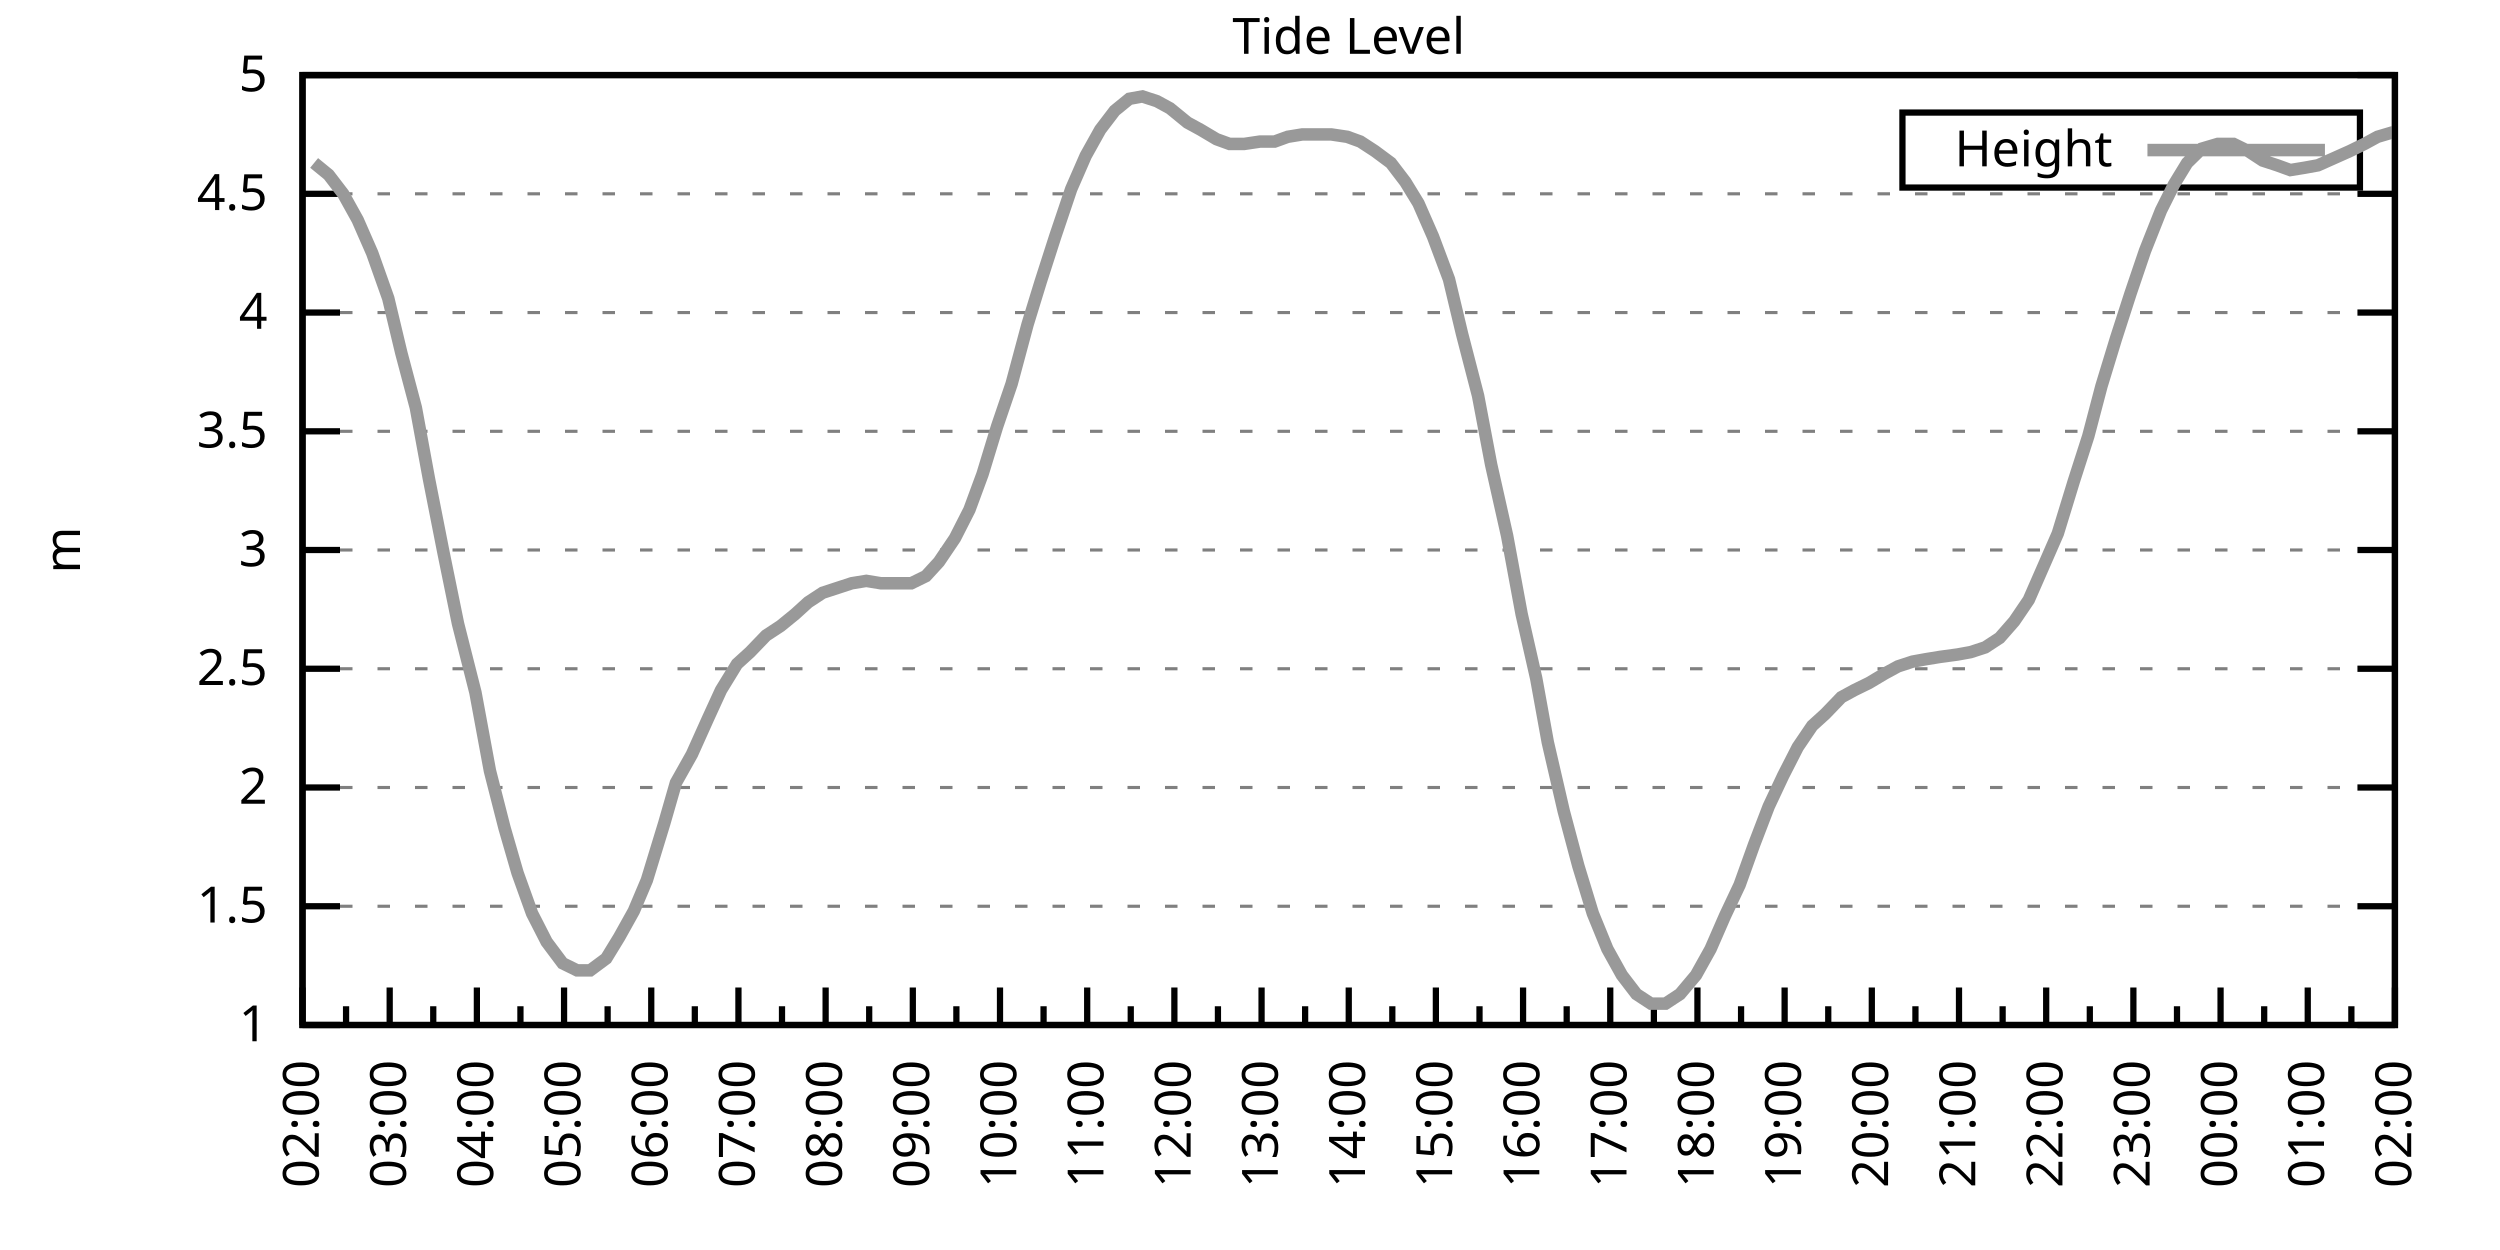
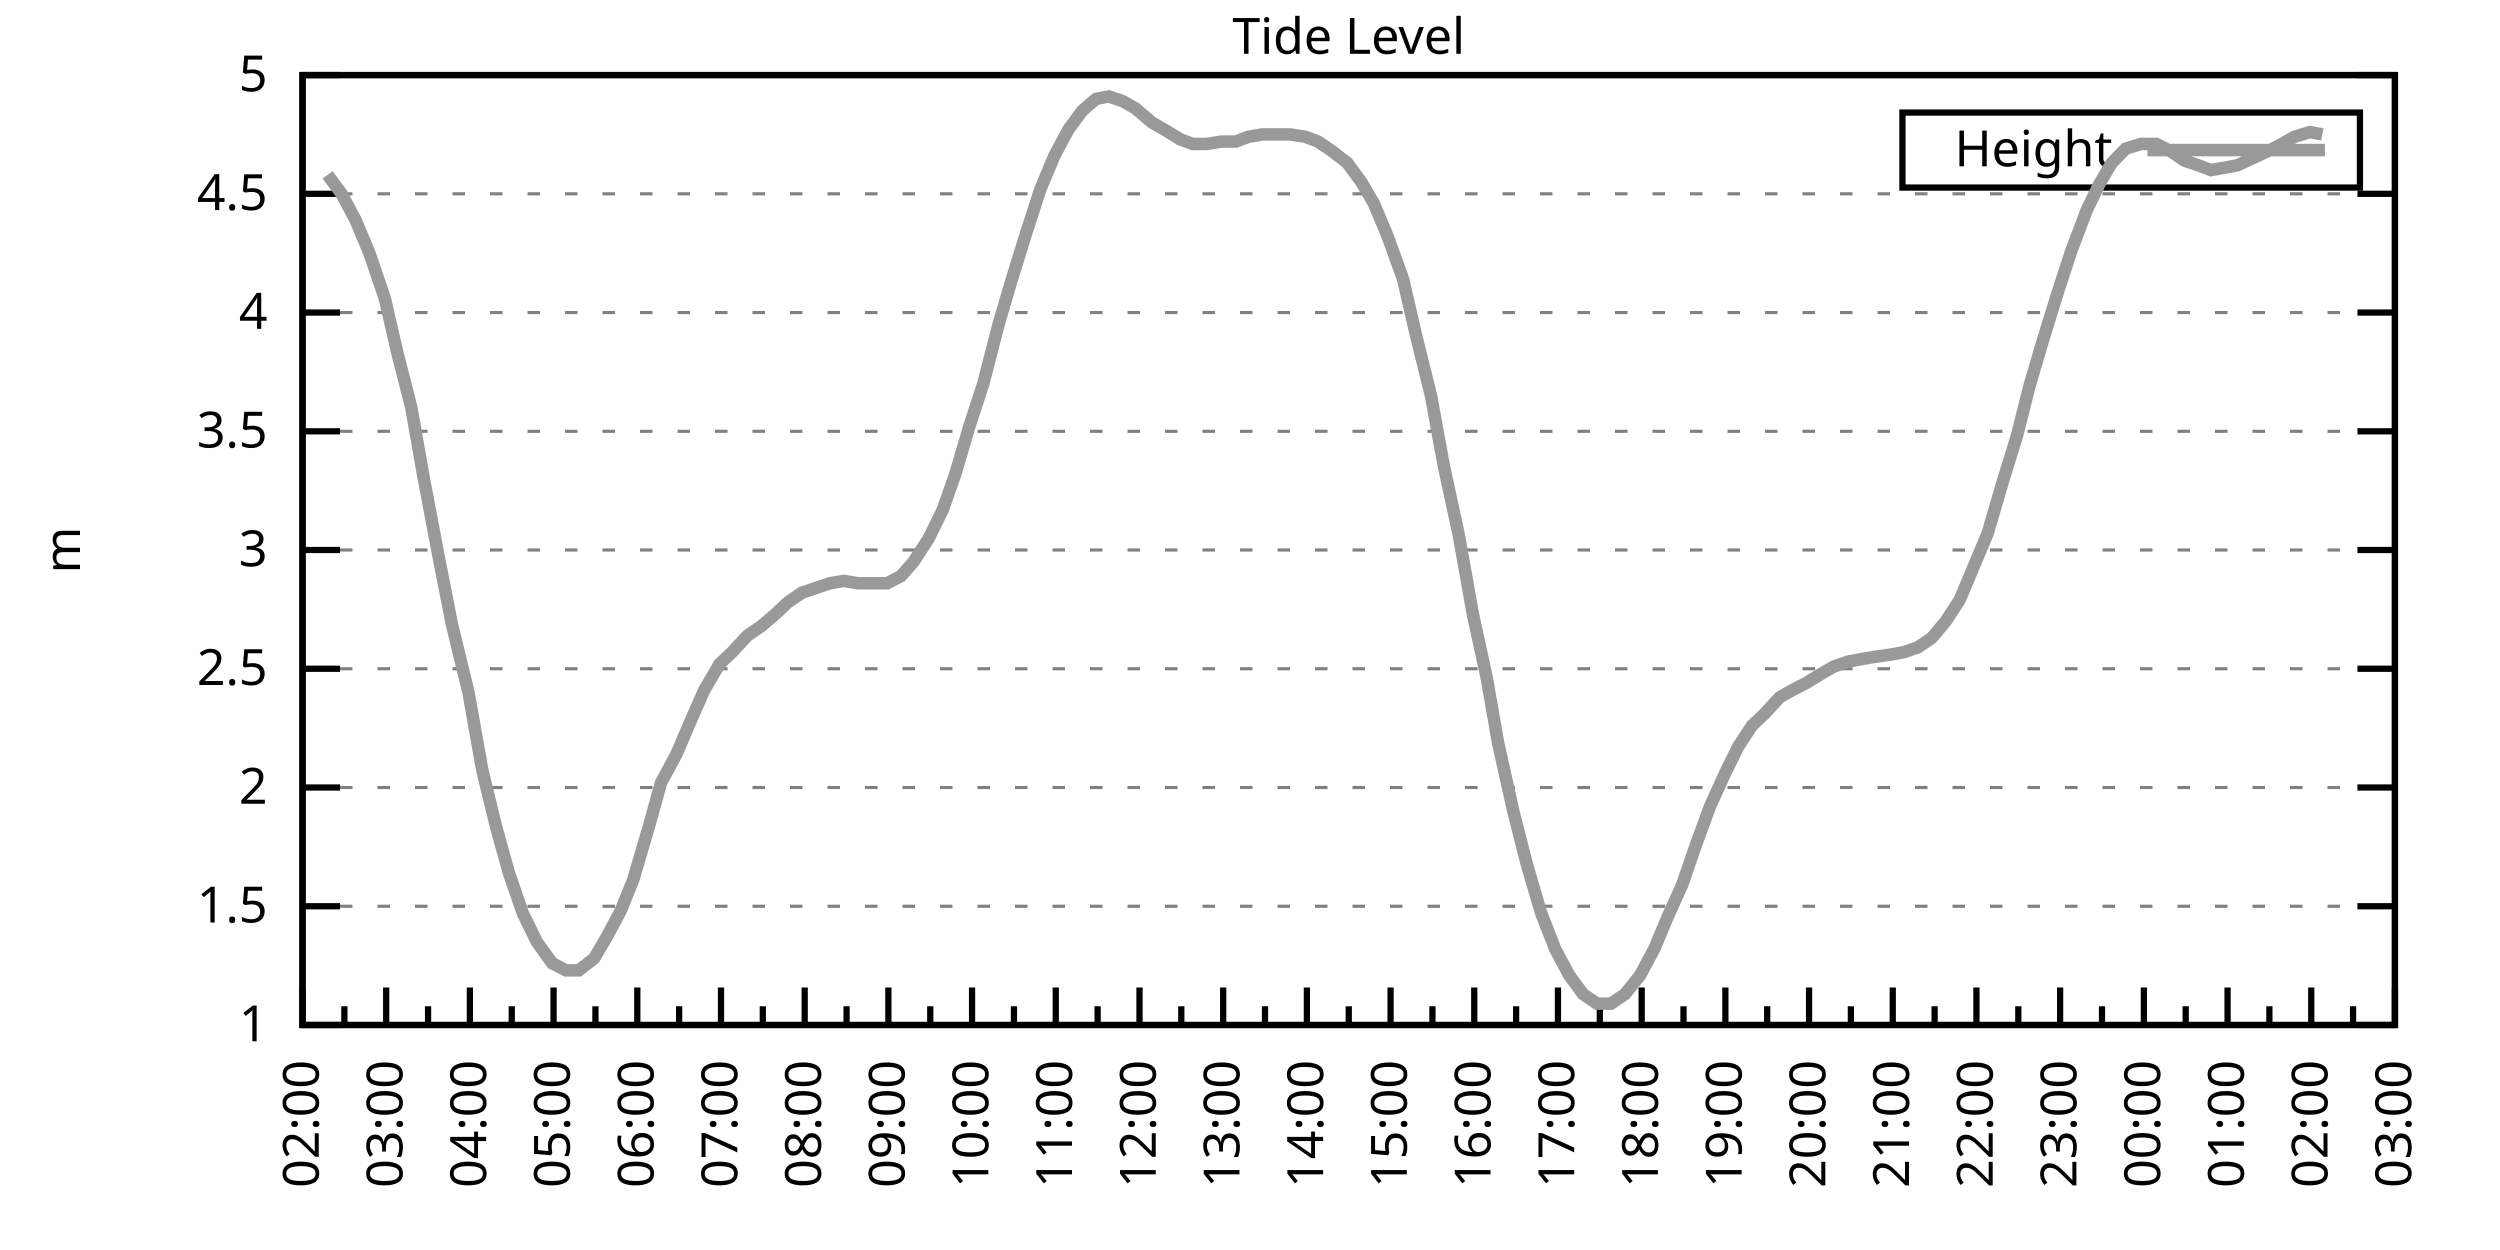
<svg xmlns="http://www.w3.org/2000/svg" xmlns:xlink="http://www.w3.org/1999/xlink" width="400" height="200" viewBox="0 0 400 200">
  <g id="gnuplot_canvas">
    <rect x="0" y="0" width="400" height="200" fill="none" />
    <defs>
      <circle id="gpDot" r="0.5" stroke-width="0.5" stroke="currentColor" />
      <path id="gpPt0" stroke-width="0.333" stroke="currentColor" d="M-1,0 h2 M0,-1 v2" />
      <path id="gpPt1" stroke-width="0.333" stroke="currentColor" d="M-1,-1 L1,1 M1,-1 L-1,1" />
      <path id="gpPt2" stroke-width="0.333" stroke="currentColor" d="M-1,0 L1,0 M0,-1 L0,1 M-1,-1 L1,1 M-1,1 L1,-1" />
      <rect id="gpPt3" stroke-width="0.333" stroke="currentColor" x="-1" y="-1" width="2" height="2" />
      <rect id="gpPt4" stroke-width="0.333" stroke="currentColor" fill="currentColor" x="-1" y="-1" width="2" height="2" />
      <circle id="gpPt5" stroke-width="0.333" stroke="currentColor" cx="0" cy="0" r="1" />
      <use xlink:href="#gpPt5" id="gpPt6" fill="currentColor" stroke="none" />
      <path id="gpPt7" stroke-width="0.333" stroke="currentColor" d="M0,-1.33 L-1.33,0.67 L1.33,0.67 z" />
      <use xlink:href="#gpPt7" id="gpPt8" fill="currentColor" stroke="none" />
      <use xlink:href="#gpPt7" id="gpPt9" stroke="currentColor" transform="rotate(180)" />
      <use xlink:href="#gpPt9" id="gpPt10" fill="currentColor" stroke="none" />
      <use xlink:href="#gpPt3" id="gpPt11" stroke="currentColor" transform="rotate(45)" />
      <use xlink:href="#gpPt11" id="gpPt12" fill="currentColor" stroke="none" />
      <path id="gpPt13" stroke-width="0.333" stroke="currentColor" d="M0,1.330 L1.265,0.411 L0.782,-1.067 L-0.782,-1.076 L-1.265,0.411 z" />
      <use xlink:href="#gpPt13" id="gpPt14" fill="currentColor" stroke="none" />
      <filter id="textbox" filterUnits="objectBoundingBox" x="0" y="0" height="1" width="1">
        <feFlood flood-color="white" flood-opacity="1" result="bgnd" />
        <feComposite in="SourceGraphic" in2="bgnd" operator="atop" />
      </filter>
      <filter id="greybox" filterUnits="objectBoundingBox" x="0" y="0" height="1" width="1">
        <feFlood flood-color="lightgrey" flood-opacity="1" result="grey" />
        <feComposite in="SourceGraphic" in2="grey" operator="atop" />
      </filter>
    </defs>
    <g fill="none" color="white" stroke="currentColor" stroke-width="1.00" stroke-linecap="butt" stroke-linejoin="miter">
</g>
    <g fill="none" color="black" stroke="currentColor" stroke-width="1.00" stroke-linecap="butt" stroke-linejoin="miter">
      <g stroke="none" shape-rendering="crispEdges">
        <polygon fill="rgb(255, 255, 255)" points="48.40,164.00 383.18,164.00 383.18,12.02 48.40,12.02 " />
      </g>
    </g>
    <g fill="none" color="black" stroke="currentColor" stroke-width="1.00" stroke-linecap="butt" stroke-linejoin="miter">
</g>
    <g fill="none" color="black" stroke="black" stroke-width="0.50" stroke-linecap="butt" stroke-linejoin="miter">
</g>
    <g fill="none" color="gray" stroke="currentColor" stroke-width="0.50" stroke-linecap="butt" stroke-linejoin="miter">
      <path stroke="gray" stroke-dasharray="2,4" class="gridline" d="M48.40,164.00 L383.19,164.00  " />
    </g>
    <g fill="none" color="gray" stroke="gray" stroke-width="1.00" stroke-linecap="butt" stroke-linejoin="miter">
</g>
    <g fill="none" color="black" stroke="currentColor" stroke-width="1.00" stroke-linecap="butt" stroke-linejoin="miter">
      <path stroke="black" d="M48.40,164.00 L54.40,164.00 M383.19,164.00 L377.19,164.00  " />
      <g transform="translate(42.80,166.60)" stroke="none" fill="black" font-family="Sans" font-size="8.00" text-anchor="end">
        <text>
          <tspan font-family="Sans"> 1</tspan>
        </text>
      </g>
    </g>
    <g fill="none" color="black" stroke="currentColor" stroke-width="1.00" stroke-linecap="butt" stroke-linejoin="miter">
</g>
    <g fill="none" color="black" stroke="black" stroke-width="0.50" stroke-linecap="butt" stroke-linejoin="miter">
</g>
    <g fill="none" color="gray" stroke="currentColor" stroke-width="0.50" stroke-linecap="butt" stroke-linejoin="miter">
      <path stroke="gray" stroke-dasharray="2,4" class="gridline" d="M48.40,145.00 L383.19,145.00  " />
    </g>
    <g fill="none" color="gray" stroke="gray" stroke-width="1.00" stroke-linecap="butt" stroke-linejoin="miter">
</g>
    <g fill="none" color="black" stroke="currentColor" stroke-width="1.00" stroke-linecap="butt" stroke-linejoin="miter">
      <path stroke="black" d="M48.40,145.00 L54.40,145.00 M383.19,145.00 L377.19,145.00  " />
      <g transform="translate(42.80,147.60)" stroke="none" fill="black" font-family="Sans" font-size="8.00" text-anchor="end">
        <text>
          <tspan font-family="Sans"> 1.5</tspan>
        </text>
      </g>
    </g>
    <g fill="none" color="black" stroke="currentColor" stroke-width="1.00" stroke-linecap="butt" stroke-linejoin="miter">
</g>
    <g fill="none" color="black" stroke="black" stroke-width="0.50" stroke-linecap="butt" stroke-linejoin="miter">
</g>
    <g fill="none" color="gray" stroke="currentColor" stroke-width="0.50" stroke-linecap="butt" stroke-linejoin="miter">
      <path stroke="gray" stroke-dasharray="2,4" class="gridline" d="M48.40,126.00 L383.19,126.00  " />
    </g>
    <g fill="none" color="gray" stroke="gray" stroke-width="1.00" stroke-linecap="butt" stroke-linejoin="miter">
</g>
    <g fill="none" color="black" stroke="currentColor" stroke-width="1.00" stroke-linecap="butt" stroke-linejoin="miter">
      <path stroke="black" d="M48.40,126.00 L54.40,126.00 M383.19,126.00 L377.19,126.00  " />
      <g transform="translate(42.80,128.60)" stroke="none" fill="black" font-family="Sans" font-size="8.00" text-anchor="end">
        <text>
          <tspan font-family="Sans"> 2</tspan>
        </text>
      </g>
    </g>
    <g fill="none" color="black" stroke="currentColor" stroke-width="1.00" stroke-linecap="butt" stroke-linejoin="miter">
</g>
    <g fill="none" color="black" stroke="black" stroke-width="0.50" stroke-linecap="butt" stroke-linejoin="miter">
</g>
    <g fill="none" color="gray" stroke="currentColor" stroke-width="0.50" stroke-linecap="butt" stroke-linejoin="miter">
      <path stroke="gray" stroke-dasharray="2,4" class="gridline" d="M48.40,107.00 L383.19,107.00  " />
    </g>
    <g fill="none" color="gray" stroke="gray" stroke-width="1.00" stroke-linecap="butt" stroke-linejoin="miter">
</g>
    <g fill="none" color="black" stroke="currentColor" stroke-width="1.00" stroke-linecap="butt" stroke-linejoin="miter">
      <path stroke="black" d="M48.40,107.00 L54.40,107.00 M383.19,107.00 L377.19,107.00  " />
      <g transform="translate(42.80,109.60)" stroke="none" fill="black" font-family="Sans" font-size="8.00" text-anchor="end">
        <text>
          <tspan font-family="Sans"> 2.5</tspan>
        </text>
      </g>
    </g>
    <g fill="none" color="black" stroke="currentColor" stroke-width="1.00" stroke-linecap="butt" stroke-linejoin="miter">
</g>
    <g fill="none" color="black" stroke="black" stroke-width="0.50" stroke-linecap="butt" stroke-linejoin="miter">
</g>
    <g fill="none" color="gray" stroke="currentColor" stroke-width="0.50" stroke-linecap="butt" stroke-linejoin="miter">
      <path stroke="gray" stroke-dasharray="2,4" class="gridline" d="M48.40,88.00 L383.19,88.00  " />
    </g>
    <g fill="none" color="gray" stroke="gray" stroke-width="1.00" stroke-linecap="butt" stroke-linejoin="miter">
</g>
    <g fill="none" color="black" stroke="currentColor" stroke-width="1.00" stroke-linecap="butt" stroke-linejoin="miter">
      <path stroke="black" d="M48.40,88.00 L54.40,88.00 M383.19,88.00 L377.19,88.00  " />
      <g transform="translate(42.80,90.60)" stroke="none" fill="black" font-family="Sans" font-size="8.00" text-anchor="end">
        <text>
          <tspan font-family="Sans"> 3</tspan>
        </text>
      </g>
    </g>
    <g fill="none" color="black" stroke="currentColor" stroke-width="1.00" stroke-linecap="butt" stroke-linejoin="miter">
</g>
    <g fill="none" color="black" stroke="black" stroke-width="0.50" stroke-linecap="butt" stroke-linejoin="miter">
</g>
    <g fill="none" color="gray" stroke="currentColor" stroke-width="0.50" stroke-linecap="butt" stroke-linejoin="miter">
      <path stroke="gray" stroke-dasharray="2,4" class="gridline" d="M48.40,69.01 L383.19,69.01  " />
    </g>
    <g fill="none" color="gray" stroke="gray" stroke-width="1.00" stroke-linecap="butt" stroke-linejoin="miter">
</g>
    <g fill="none" color="black" stroke="currentColor" stroke-width="1.00" stroke-linecap="butt" stroke-linejoin="miter">
      <path stroke="black" d="M48.40,69.01 L54.40,69.01 M383.19,69.01 L377.19,69.01  " />
      <g transform="translate(42.80,71.61)" stroke="none" fill="black" font-family="Sans" font-size="8.00" text-anchor="end">
        <text>
          <tspan font-family="Sans"> 3.5</tspan>
        </text>
      </g>
    </g>
    <g fill="none" color="black" stroke="currentColor" stroke-width="1.00" stroke-linecap="butt" stroke-linejoin="miter">
</g>
    <g fill="none" color="black" stroke="black" stroke-width="0.50" stroke-linecap="butt" stroke-linejoin="miter">
</g>
    <g fill="none" color="gray" stroke="currentColor" stroke-width="0.50" stroke-linecap="butt" stroke-linejoin="miter">
      <path stroke="gray" stroke-dasharray="2,4" class="gridline" d="M48.40,50.01 L383.19,50.01  " />
    </g>
    <g fill="none" color="gray" stroke="gray" stroke-width="1.00" stroke-linecap="butt" stroke-linejoin="miter">
</g>
    <g fill="none" color="black" stroke="currentColor" stroke-width="1.00" stroke-linecap="butt" stroke-linejoin="miter">
      <path stroke="black" d="M48.40,50.01 L54.40,50.01 M383.19,50.01 L377.19,50.01  " />
      <g transform="translate(42.80,52.61)" stroke="none" fill="black" font-family="Sans" font-size="8.00" text-anchor="end">
        <text>
          <tspan font-family="Sans"> 4</tspan>
        </text>
      </g>
    </g>
    <g fill="none" color="black" stroke="currentColor" stroke-width="1.00" stroke-linecap="butt" stroke-linejoin="miter">
</g>
    <g fill="none" color="black" stroke="black" stroke-width="0.50" stroke-linecap="butt" stroke-linejoin="miter">
</g>
    <g fill="none" color="gray" stroke="currentColor" stroke-width="0.50" stroke-linecap="butt" stroke-linejoin="miter">
      <path stroke="gray" stroke-dasharray="2,4" class="gridline" d="M48.40,31.01 L383.19,31.01  " />
    </g>
    <g fill="none" color="gray" stroke="gray" stroke-width="1.00" stroke-linecap="butt" stroke-linejoin="miter">
</g>
    <g fill="none" color="black" stroke="currentColor" stroke-width="1.00" stroke-linecap="butt" stroke-linejoin="miter">
      <path stroke="black" d="M48.40,31.01 L54.40,31.01 M383.19,31.01 L377.19,31.01  " />
      <g transform="translate(42.80,33.61)" stroke="none" fill="black" font-family="Sans" font-size="8.00" text-anchor="end">
        <text>
          <tspan font-family="Sans"> 4.5</tspan>
        </text>
      </g>
    </g>
    <g fill="none" color="black" stroke="currentColor" stroke-width="1.00" stroke-linecap="butt" stroke-linejoin="miter">
</g>
    <g fill="none" color="black" stroke="black" stroke-width="0.50" stroke-linecap="butt" stroke-linejoin="miter">
</g>
    <g fill="none" color="gray" stroke="currentColor" stroke-width="0.50" stroke-linecap="butt" stroke-linejoin="miter">
      <path stroke="gray" stroke-dasharray="2,4" class="gridline" d="M48.40,12.01 L383.19,12.01  " />
    </g>
    <g fill="none" color="gray" stroke="gray" stroke-width="1.00" stroke-linecap="butt" stroke-linejoin="miter">
</g>
    <g fill="none" color="black" stroke="currentColor" stroke-width="1.00" stroke-linecap="butt" stroke-linejoin="miter">
      <path stroke="black" d="M48.40,12.01 L54.40,12.01 M383.19,12.01 L377.19,12.01  " />
      <g transform="translate(42.80,14.61)" stroke="none" fill="black" font-family="Sans" font-size="8.00" text-anchor="end">
        <text>
          <tspan font-family="Sans"> 5</tspan>
        </text>
      </g>
    </g>
    <g fill="none" color="black" stroke="currentColor" stroke-width="1.00" stroke-linecap="butt" stroke-linejoin="miter">
      <path stroke="black" d="M48.40,164.00 L48.40,158.00  " />
      <g transform="translate(51.00,169.60) rotate(270)" stroke="none" fill="black" font-family="Sans" font-size="8.00" text-anchor="end">
        <text>
          <tspan font-family="Sans">02:00</tspan>
        </text>
      </g>
    </g>
    <g fill="none" color="black" stroke="currentColor" stroke-width="1.00" stroke-linecap="butt" stroke-linejoin="miter">
-       <path stroke="black" d="M55.37,164.00 L55.37,161.00 M62.35,164.00 L62.35,158.00  " />
-       <g transform="translate(64.95,169.60) rotate(270)" stroke="none" fill="black" font-family="Sans" font-size="8.00" text-anchor="end">
+       <path stroke="black" d="M55.10,164.00 L55.10,161.00 M61.79,164.00 L61.79,158.00  " />
+       <g transform="translate(64.39,169.60) rotate(270)" stroke="none" fill="black" font-family="Sans" font-size="8.00" text-anchor="end">
        <text>
          <tspan font-family="Sans">03:00</tspan>
        </text>
      </g>
    </g>
    <g fill="none" color="black" stroke="currentColor" stroke-width="1.00" stroke-linecap="butt" stroke-linejoin="miter">
-       <path stroke="black" d="M69.32,164.00 L69.32,161.00 M76.30,164.00 L76.30,158.00  " />
-       <g transform="translate(78.90,169.60) rotate(270)" stroke="none" fill="black" font-family="Sans" font-size="8.00" text-anchor="end">
+       <path stroke="black" d="M68.49,164.00 L68.49,161.00 M75.18,164.00 L75.18,158.00  " />
+       <g transform="translate(77.78,169.60) rotate(270)" stroke="none" fill="black" font-family="Sans" font-size="8.00" text-anchor="end">
        <text>
          <tspan font-family="Sans">04:00</tspan>
        </text>
      </g>
    </g>
    <g fill="none" color="black" stroke="currentColor" stroke-width="1.00" stroke-linecap="butt" stroke-linejoin="miter">
-       <path stroke="black" d="M83.27,164.00 L83.27,161.00 M90.25,164.00 L90.25,158.00  " />
-       <g transform="translate(92.85,169.60) rotate(270)" stroke="none" fill="black" font-family="Sans" font-size="8.00" text-anchor="end">
+       <path stroke="black" d="M81.88,164.00 L81.88,161.00 M88.57,164.00 L88.57,158.00  " />
+       <g transform="translate(91.17,169.60) rotate(270)" stroke="none" fill="black" font-family="Sans" font-size="8.00" text-anchor="end">
        <text>
          <tspan font-family="Sans">05:00</tspan>
        </text>
      </g>
    </g>
    <g fill="none" color="black" stroke="currentColor" stroke-width="1.00" stroke-linecap="butt" stroke-linejoin="miter">
-       <path stroke="black" d="M97.22,164.00 L97.22,161.00 M104.20,164.00 L104.20,158.00  " />
-       <g transform="translate(106.80,169.60) rotate(270)" stroke="none" fill="black" font-family="Sans" font-size="8.00" text-anchor="end">
+       <path stroke="black" d="M95.27,164.00 L95.27,161.00 M101.97,164.00 L101.97,158.00  " />
+       <g transform="translate(104.57,169.60) rotate(270)" stroke="none" fill="black" font-family="Sans" font-size="8.00" text-anchor="end">
        <text>
          <tspan font-family="Sans">06:00</tspan>
        </text>
      </g>
    </g>
    <g fill="none" color="black" stroke="currentColor" stroke-width="1.00" stroke-linecap="butt" stroke-linejoin="miter">
-       <path stroke="black" d="M111.17,164.00 L111.17,161.00 M118.15,164.00 L118.15,158.00  " />
-       <g transform="translate(120.75,169.60) rotate(270)" stroke="none" fill="black" font-family="Sans" font-size="8.00" text-anchor="end">
+       <path stroke="black" d="M108.66,164.00 L108.66,161.00 M115.36,164.00 L115.36,158.00  " />
+       <g transform="translate(117.96,169.60) rotate(270)" stroke="none" fill="black" font-family="Sans" font-size="8.00" text-anchor="end">
        <text>
          <tspan font-family="Sans">07:00</tspan>
        </text>
      </g>
    </g>
    <g fill="none" color="black" stroke="currentColor" stroke-width="1.00" stroke-linecap="butt" stroke-linejoin="miter">
-       <path stroke="black" d="M125.12,164.00 L125.12,161.00 M132.10,164.00 L132.10,158.00  " />
-       <g transform="translate(134.70,169.60) rotate(270)" stroke="none" fill="black" font-family="Sans" font-size="8.00" text-anchor="end">
+       <path stroke="black" d="M122.05,164.00 L122.05,161.00 M128.75,164.00 L128.75,158.00  " />
+       <g transform="translate(131.35,169.60) rotate(270)" stroke="none" fill="black" font-family="Sans" font-size="8.00" text-anchor="end">
        <text>
          <tspan font-family="Sans">08:00</tspan>
        </text>
      </g>
    </g>
    <g fill="none" color="black" stroke="currentColor" stroke-width="1.00" stroke-linecap="butt" stroke-linejoin="miter">
-       <path stroke="black" d="M139.07,164.00 L139.07,161.00 M146.05,164.00 L146.05,158.00  " />
-       <g transform="translate(148.65,169.60) rotate(270)" stroke="none" fill="black" font-family="Sans" font-size="8.00" text-anchor="end">
+       <path stroke="black" d="M135.45,164.00 L135.45,161.00 M142.14,164.00 L142.14,158.00  " />
+       <g transform="translate(144.74,169.60) rotate(270)" stroke="none" fill="black" font-family="Sans" font-size="8.00" text-anchor="end">
        <text>
          <tspan font-family="Sans">09:00</tspan>
        </text>
      </g>
    </g>
    <g fill="none" color="black" stroke="currentColor" stroke-width="1.00" stroke-linecap="butt" stroke-linejoin="miter">
-       <path stroke="black" d="M153.02,164.00 L153.02,161.00 M160.00,164.00 L160.00,158.00  " />
-       <g transform="translate(162.60,169.60) rotate(270)" stroke="none" fill="black" font-family="Sans" font-size="8.00" text-anchor="end">
+       <path stroke="black" d="M148.84,164.00 L148.84,161.00 M155.53,164.00 L155.53,158.00  " />
+       <g transform="translate(158.13,169.60) rotate(270)" stroke="none" fill="black" font-family="Sans" font-size="8.00" text-anchor="end">
        <text>
          <tspan font-family="Sans">10:00</tspan>
        </text>
      </g>
    </g>
    <g fill="none" color="black" stroke="currentColor" stroke-width="1.00" stroke-linecap="butt" stroke-linejoin="miter">
-       <path stroke="black" d="M166.97,164.00 L166.97,161.00 M173.95,164.00 L173.95,158.00  " />
-       <g transform="translate(176.55,169.60) rotate(270)" stroke="none" fill="black" font-family="Sans" font-size="8.00" text-anchor="end">
+       <path stroke="black" d="M162.23,164.00 L162.23,161.00 M168.92,164.00 L168.92,158.00  " />
+       <g transform="translate(171.52,169.60) rotate(270)" stroke="none" fill="black" font-family="Sans" font-size="8.00" text-anchor="end">
        <text>
          <tspan font-family="Sans">11:00</tspan>
        </text>
      </g>
    </g>
    <g fill="none" color="black" stroke="currentColor" stroke-width="1.00" stroke-linecap="butt" stroke-linejoin="miter">
-       <path stroke="black" d="M180.92,164.00 L180.92,161.00 M187.90,164.00 L187.90,158.00  " />
-       <g transform="translate(190.50,169.60) rotate(270)" stroke="none" fill="black" font-family="Sans" font-size="8.00" text-anchor="end">
+       <path stroke="black" d="M175.62,164.00 L175.62,161.00 M182.32,164.00 L182.32,158.00  " />
+       <g transform="translate(184.92,169.60) rotate(270)" stroke="none" fill="black" font-family="Sans" font-size="8.00" text-anchor="end">
        <text>
          <tspan font-family="Sans">12:00</tspan>
        </text>
      </g>
    </g>
    <g fill="none" color="black" stroke="currentColor" stroke-width="1.00" stroke-linecap="butt" stroke-linejoin="miter">
-       <path stroke="black" d="M194.87,164.00 L194.87,161.00 M201.85,164.00 L201.85,158.00  " />
-       <g transform="translate(204.45,169.60) rotate(270)" stroke="none" fill="black" font-family="Sans" font-size="8.00" text-anchor="end">
+       <path stroke="black" d="M189.01,164.00 L189.01,161.00 M195.71,164.00 L195.71,158.00  " />
+       <g transform="translate(198.31,169.60) rotate(270)" stroke="none" fill="black" font-family="Sans" font-size="8.00" text-anchor="end">
        <text>
          <tspan font-family="Sans">13:00</tspan>
        </text>
      </g>
    </g>
    <g fill="none" color="black" stroke="currentColor" stroke-width="1.00" stroke-linecap="butt" stroke-linejoin="miter">
-       <path stroke="black" d="M208.82,164.00 L208.82,161.00 M215.80,164.00 L215.80,158.00  " />
-       <g transform="translate(218.40,169.60) rotate(270)" stroke="none" fill="black" font-family="Sans" font-size="8.00" text-anchor="end">
+       <path stroke="black" d="M202.40,164.00 L202.40,161.00 M209.10,164.00 L209.10,158.00  " />
+       <g transform="translate(211.70,169.60) rotate(270)" stroke="none" fill="black" font-family="Sans" font-size="8.00" text-anchor="end">
        <text>
          <tspan font-family="Sans">14:00</tspan>
        </text>
      </g>
    </g>
    <g fill="none" color="black" stroke="currentColor" stroke-width="1.00" stroke-linecap="butt" stroke-linejoin="miter">
-       <path stroke="black" d="M222.77,164.00 L222.77,161.00 M229.74,164.00 L229.74,158.00  " />
-       <g transform="translate(232.34,169.60) rotate(270)" stroke="none" fill="black" font-family="Sans" font-size="8.00" text-anchor="end">
+       <path stroke="black" d="M215.80,164.00 L215.80,161.00 M222.49,164.00 L222.49,158.00  " />
+       <g transform="translate(225.09,169.60) rotate(270)" stroke="none" fill="black" font-family="Sans" font-size="8.00" text-anchor="end">
        <text>
          <tspan font-family="Sans">15:00</tspan>
        </text>
      </g>
    </g>
    <g fill="none" color="black" stroke="currentColor" stroke-width="1.00" stroke-linecap="butt" stroke-linejoin="miter">
-       <path stroke="black" d="M236.72,164.00 L236.72,161.00 M243.69,164.00 L243.69,158.00  " />
-       <g transform="translate(246.29,169.60) rotate(270)" stroke="none" fill="black" font-family="Sans" font-size="8.00" text-anchor="end">
+       <path stroke="black" d="M229.19,164.00 L229.19,161.00 M235.88,164.00 L235.88,158.00  " />
+       <g transform="translate(238.48,169.60) rotate(270)" stroke="none" fill="black" font-family="Sans" font-size="8.00" text-anchor="end">
        <text>
          <tspan font-family="Sans">16:00</tspan>
        </text>
      </g>
    </g>
    <g fill="none" color="black" stroke="currentColor" stroke-width="1.00" stroke-linecap="butt" stroke-linejoin="miter">
-       <path stroke="black" d="M250.67,164.00 L250.67,161.00 M257.64,164.00 L257.64,158.00  " />
-       <g transform="translate(260.24,169.60) rotate(270)" stroke="none" fill="black" font-family="Sans" font-size="8.00" text-anchor="end">
+       <path stroke="black" d="M242.58,164.00 L242.58,161.00 M249.27,164.00 L249.27,158.00  " />
+       <g transform="translate(251.87,169.60) rotate(270)" stroke="none" fill="black" font-family="Sans" font-size="8.00" text-anchor="end">
        <text>
          <tspan font-family="Sans">17:00</tspan>
        </text>
      </g>
    </g>
    <g fill="none" color="black" stroke="currentColor" stroke-width="1.00" stroke-linecap="butt" stroke-linejoin="miter">
-       <path stroke="black" d="M264.62,164.00 L264.62,161.00 M271.59,164.00 L271.59,158.00  " />
-       <g transform="translate(274.19,169.60) rotate(270)" stroke="none" fill="black" font-family="Sans" font-size="8.00" text-anchor="end">
+       <path stroke="black" d="M255.97,164.00 L255.97,161.00 M262.67,164.00 L262.67,158.00  " />
+       <g transform="translate(265.27,169.60) rotate(270)" stroke="none" fill="black" font-family="Sans" font-size="8.00" text-anchor="end">
        <text>
          <tspan font-family="Sans">18:00</tspan>
        </text>
      </g>
    </g>
    <g fill="none" color="black" stroke="currentColor" stroke-width="1.00" stroke-linecap="butt" stroke-linejoin="miter">
-       <path stroke="black" d="M278.57,164.00 L278.57,161.00 M285.54,164.00 L285.54,158.00  " />
-       <g transform="translate(288.14,169.60) rotate(270)" stroke="none" fill="black" font-family="Sans" font-size="8.00" text-anchor="end">
+       <path stroke="black" d="M269.36,164.00 L269.36,161.00 M276.06,164.00 L276.06,158.00  " />
+       <g transform="translate(278.66,169.60) rotate(270)" stroke="none" fill="black" font-family="Sans" font-size="8.00" text-anchor="end">
        <text>
          <tspan font-family="Sans">19:00</tspan>
        </text>
      </g>
    </g>
    <g fill="none" color="black" stroke="currentColor" stroke-width="1.00" stroke-linecap="butt" stroke-linejoin="miter">
-       <path stroke="black" d="M292.52,164.00 L292.52,161.00 M299.49,164.00 L299.49,158.00  " />
-       <g transform="translate(302.09,169.60) rotate(270)" stroke="none" fill="black" font-family="Sans" font-size="8.00" text-anchor="end">
+       <path stroke="black" d="M282.75,164.00 L282.75,161.00 M289.45,164.00 L289.45,158.00  " />
+       <g transform="translate(292.05,169.60) rotate(270)" stroke="none" fill="black" font-family="Sans" font-size="8.00" text-anchor="end">
        <text>
          <tspan font-family="Sans">20:00</tspan>
        </text>
      </g>
    </g>
    <g fill="none" color="black" stroke="currentColor" stroke-width="1.00" stroke-linecap="butt" stroke-linejoin="miter">
-       <path stroke="black" d="M306.47,164.00 L306.47,161.00 M313.44,164.00 L313.44,158.00  " />
-       <g transform="translate(316.04,169.60) rotate(270)" stroke="none" fill="black" font-family="Sans" font-size="8.00" text-anchor="end">
+       <path stroke="black" d="M296.14,164.00 L296.14,161.00 M302.84,164.00 L302.84,158.00  " />
+       <g transform="translate(305.44,169.60) rotate(270)" stroke="none" fill="black" font-family="Sans" font-size="8.00" text-anchor="end">
        <text>
          <tspan font-family="Sans">21:00</tspan>
        </text>
      </g>
    </g>
    <g fill="none" color="black" stroke="currentColor" stroke-width="1.00" stroke-linecap="butt" stroke-linejoin="miter">
-       <path stroke="black" d="M320.42,164.00 L320.42,161.00 M327.39,164.00 L327.39,158.00  " />
-       <g transform="translate(329.99,169.60) rotate(270)" stroke="none" fill="black" font-family="Sans" font-size="8.00" text-anchor="end">
+       <path stroke="black" d="M309.54,164.00 L309.54,161.00 M316.23,164.00 L316.23,158.00  " />
+       <g transform="translate(318.83,169.60) rotate(270)" stroke="none" fill="black" font-family="Sans" font-size="8.00" text-anchor="end">
        <text>
          <tspan font-family="Sans">22:00</tspan>
        </text>
      </g>
    </g>
    <g fill="none" color="black" stroke="currentColor" stroke-width="1.00" stroke-linecap="butt" stroke-linejoin="miter">
-       <path stroke="black" d="M334.37,164.00 L334.37,161.00 M341.34,164.00 L341.34,158.00  " />
-       <g transform="translate(343.94,169.60) rotate(270)" stroke="none" fill="black" font-family="Sans" font-size="8.00" text-anchor="end">
+       <path stroke="black" d="M322.93,164.00 L322.93,161.00 M329.62,164.00 L329.62,158.00  " />
+       <g transform="translate(332.22,169.60) rotate(270)" stroke="none" fill="black" font-family="Sans" font-size="8.00" text-anchor="end">
        <text>
          <tspan font-family="Sans">23:00</tspan>
        </text>
      </g>
    </g>
    <g fill="none" color="black" stroke="currentColor" stroke-width="1.00" stroke-linecap="butt" stroke-linejoin="miter">
-       <path stroke="black" d="M348.32,164.00 L348.32,161.00 M355.29,164.00 L355.29,158.00  " />
-       <g transform="translate(357.89,169.60) rotate(270)" stroke="none" fill="black" font-family="Sans" font-size="8.00" text-anchor="end">
+       <path stroke="black" d="M336.32,164.00 L336.32,161.00 M343.02,164.00 L343.02,158.00  " />
+       <g transform="translate(345.62,169.60) rotate(270)" stroke="none" fill="black" font-family="Sans" font-size="8.00" text-anchor="end">
        <text>
          <tspan font-family="Sans">00:00</tspan>
        </text>
      </g>
    </g>
    <g fill="none" color="black" stroke="currentColor" stroke-width="1.00" stroke-linecap="butt" stroke-linejoin="miter">
-       <path stroke="black" d="M362.27,164.00 L362.27,161.00 M369.24,164.00 L369.24,158.00  " />
-       <g transform="translate(371.84,169.60) rotate(270)" stroke="none" fill="black" font-family="Sans" font-size="8.00" text-anchor="end">
+       <path stroke="black" d="M349.71,164.00 L349.71,161.00 M356.41,164.00 L356.41,158.00  " />
+       <g transform="translate(359.01,169.60) rotate(270)" stroke="none" fill="black" font-family="Sans" font-size="8.00" text-anchor="end">
        <text>
          <tspan font-family="Sans">01:00</tspan>
        </text>
      </g>
    </g>
    <g fill="none" color="black" stroke="currentColor" stroke-width="1.00" stroke-linecap="butt" stroke-linejoin="miter">
-       <path stroke="black" d="M376.22,164.00 L376.22,161.00 M383.19,164.00 L383.19,158.00  " />
+       <path stroke="black" d="M363.10,164.00 L363.10,161.00 M369.80,164.00 L369.80,158.00  " />
+       <g transform="translate(372.40,169.60) rotate(270)" stroke="none" fill="black" font-family="Sans" font-size="8.00" text-anchor="end">
+         <text>
+           <tspan font-family="Sans">02:00</tspan>
+         </text>
+       </g>
+     </g>
+     <g fill="none" color="black" stroke="currentColor" stroke-width="1.00" stroke-linecap="butt" stroke-linejoin="miter">
+       <path stroke="black" d="M376.49,164.00 L376.49,161.00 M383.19,164.00 L383.19,158.00  " />
      <g transform="translate(385.79,169.60) rotate(270)" stroke="none" fill="black" font-family="Sans" font-size="8.00" text-anchor="end">
        <text>
-           <tspan font-family="Sans">02:00</tspan>
+           <tspan font-family="Sans">03:00</tspan>
        </text>
      </g>
    </g>
    <g fill="none" color="black" stroke="currentColor" stroke-width="1.00" stroke-linecap="butt" stroke-linejoin="miter">
</g>
    <g fill="none" color="black" stroke="currentColor" stroke-width="1.00" stroke-linecap="butt" stroke-linejoin="miter">
      <path stroke="black" d="M48.40,12.01 L48.40,164.00 L383.19,164.00 L383.19,12.01 L48.40,12.01 Z  " />
    </g>
    <g fill="none" color="black" stroke="currentColor" stroke-width="1.00" stroke-linecap="butt" stroke-linejoin="miter">
      <g transform="translate(12.80,88.01) rotate(270)" stroke="none" fill="black" font-family="Sans" font-size="8.00" text-anchor="middle">
        <text>
          <tspan font-family="Sans">m</tspan>
        </text>
      </g>
    </g>
    <g fill="none" color="black" stroke="currentColor" stroke-width="1.00" stroke-linecap="butt" stroke-linejoin="miter">
</g>
    <g fill="none" color="black" stroke="currentColor" stroke-width="1.00" stroke-linecap="butt" stroke-linejoin="miter">
      <path stroke="black" d="M304.39,30.01 L304.39,18.01 L377.59,18.01 L377.59,30.01 L304.39,30.01 Z  " />
    </g>
    <g id="Tide_level_plot_1">
      <g fill="none" color="white" stroke="black" stroke-width="2.00" stroke-linecap="butt" stroke-linejoin="miter">
</g>
      <g fill="none" color="black" stroke="currentColor" stroke-width="2.00" stroke-linecap="butt" stroke-linejoin="miter">
        <g transform="translate(337.99,26.61)" stroke="none" fill="black" font-family="Sans" font-size="8.00" text-anchor="end">
          <text>
            <tspan font-family="Sans">Height</tspan>
          </text>
        </g>
      </g>
      <g fill="none" color="black" stroke="currentColor" stroke-width="2.00" stroke-linecap="butt" stroke-linejoin="miter">
-         <path stroke="rgb(153, 153, 153)" d="M343.59,24.01 L371.99,24.01 M50.26,26.07 L52.58,27.97 L54.91,31.01 L57.23,35.19 L59.56,40.51 L62.12,47.73   L64.21,56.47 L66.53,65.21 L68.63,76.61 L70.95,88.38 L73.28,99.78 L76.07,110.80 L78.39,123.34 L80.72,132.46   L82.81,139.68 L85.13,146.14 L87.46,150.70 L90.02,154.12 L92.34,155.26 L94.43,155.26 L96.99,153.36 L99.08,149.94   L101.41,145.76 L103.50,140.82 L106.29,131.70 L108.15,125.24 L110.71,120.68 L113.27,114.98 L115.36,110.42 L117.92,106.24   L120.01,104.34 L122.57,101.68 L124.89,100.16 L127.22,98.26 L129.31,96.36 L131.63,94.84 L133.96,94.08 L136.28,93.32   L138.61,92.94 L140.93,93.32 L143.49,93.32 L145.81,93.32 L148.14,92.18 L150.23,89.90 L152.79,86.11 L155.11,81.55   L157.21,75.85 L159.53,68.25 L161.86,61.41 L164.41,51.91 L166.51,45.07 L168.83,37.85 L171.39,30.25 L173.71,24.93   L176.04,20.75 L178.36,17.71 L180.69,15.81 L182.78,15.43 L185.11,16.19 L187.20,17.33 L189.99,19.61 L192.08,20.75   L194.64,22.27 L196.73,23.03 L199.06,23.03 L201.61,22.65 L203.94,22.65 L206.03,21.89 L208.36,21.51 L210.91,21.51   L213.01,21.51 L215.56,21.89 L217.65,22.65 L219.98,24.17 L222.54,26.07 L224.86,29.11 L226.95,32.53 L229.28,37.85   L231.84,44.69 L233.93,53.43 L236.49,63.31 L238.58,74.33 L241.14,85.73 L243.46,98.26 L245.79,108.52 L247.65,118.78   L250.20,129.80 L252.53,138.54 L254.85,146.14 L257.18,151.84 L259.50,156.02 L261.83,159.06 L264.15,160.58 L266.48,160.58   L268.80,159.06 L271.36,156.02 L273.69,151.84 L276.01,146.52 L278.34,141.58 L280.66,135.12 L282.99,129.04 L285.31,124.10   L287.64,119.54 L289.96,116.12 L292.05,114.22 L294.61,111.56 L296.70,110.42 L299.03,109.28 L301.58,107.76 L303.68,106.62   L306.00,105.86 L308.09,105.48 L310.42,105.10 L313.21,104.72 L315.30,104.34 L317.63,103.58 L319.95,102.06 L322.28,99.40   L324.60,95.98 L326.93,90.66 L329.25,85.35 L331.81,76.99 L334.13,69.77 L336.23,61.79 L338.55,54.19 L340.88,46.97   L343.20,40.13 L345.76,33.67 L347.85,29.49 L349.94,26.07 L352.27,23.79 L354.83,23.03 L357.38,23.03 L359.71,24.17   L362.03,25.69 L364.36,26.45 L366.45,27.21 L368.78,26.83 L370.87,26.45 L373.43,25.31 L375.98,24.17 L378.31,23.03   L380.40,21.89 L382.96,21.13  " />
+         <path stroke="rgb(153, 153, 153)" d="M343.59,24.01 L371.99,24.01 M52.42,27.97 L54.65,31.01 L56.88,35.19 L59.11,40.51 L61.57,47.73 L63.58,56.47   L65.81,65.21 L67.82,76.61 L70.05,88.38 L72.28,99.78 L74.96,110.80 L77.19,123.34 L79.42,132.46 L81.43,139.68   L83.66,146.14 L85.90,150.70 L88.35,154.12 L90.58,155.26 L92.59,155.26 L95.05,153.36 L97.06,149.94 L99.29,145.76   L101.30,140.82 L103.98,131.70 L105.76,125.24 L108.22,120.68 L110.67,114.98 L112.68,110.42 L115.13,106.24 L117.14,104.34   L119.60,101.68 L121.83,100.16 L124.06,98.26 L126.07,96.36 L128.30,94.84 L130.54,94.08 L132.77,93.32 L135.00,92.94   L137.23,93.32 L139.69,93.32 L141.92,93.32 L144.15,92.18 L146.16,89.90 L148.61,86.11 L150.85,81.55 L152.85,75.85   L155.09,68.25 L157.32,61.41 L159.77,51.91 L161.78,45.07 L164.01,37.85 L166.47,30.25 L168.70,24.93 L170.93,20.75   L173.17,17.71 L175.40,15.81 L177.41,15.43 L179.64,16.19 L181.65,17.33 L184.32,19.61 L186.33,20.75 L188.79,22.27   L190.80,23.03 L193.03,23.03 L195.48,22.65 L197.72,22.65 L199.73,21.89 L201.96,21.51 L204.41,21.51 L206.42,21.51   L208.88,21.89 L210.88,22.65 L213.12,24.17 L215.57,26.07 L217.80,29.11 L219.81,32.53 L222.04,37.85 L224.50,44.69   L226.51,53.43 L228.96,63.31 L230.97,74.33 L233.43,85.73 L235.66,98.26 L237.89,108.52 L239.68,118.78 L242.13,129.80   L244.36,138.54 L246.60,146.14 L248.83,151.84 L251.06,156.02 L253.29,159.06 L255.52,160.58 L257.76,160.58 L259.99,159.06   L262.44,156.02 L264.67,151.84 L266.91,146.52 L269.14,141.58 L271.37,135.12 L273.60,129.04 L275.83,124.10 L278.07,119.54   L280.30,116.12 L282.31,114.22 L284.76,111.56 L286.77,110.42 L289.00,109.28 L291.46,107.76 L293.47,106.62 L295.70,105.86   L297.71,105.48 L299.94,105.10 L302.62,104.72 L304.63,104.34 L306.86,103.58 L309.09,102.06 L311.32,99.40 L313.55,95.98   L315.79,90.66 L318.02,85.35 L320.47,76.99 L322.70,69.77 L324.71,61.79 L326.95,54.19 L329.18,46.97 L331.41,40.13   L333.86,33.67 L335.87,29.49 L337.88,26.07 L340.11,23.79 L342.57,23.03 L345.02,23.03 L347.26,24.17 L349.49,25.69   L351.72,26.45 L353.73,27.21 L355.96,26.83 L357.97,26.45 L360.42,25.31 L362.88,24.17 L365.11,23.03 L367.12,21.89   L369.58,21.13 L371.58,21.51  " />
      </g>
    </g>
    <g fill="none" color="black" stroke="currentColor" stroke-width="2.00" stroke-linecap="butt" stroke-linejoin="miter">
</g>
    <g fill="none" color="black" stroke="black" stroke-width="1.00" stroke-linecap="butt" stroke-linejoin="miter">
</g>
    <g fill="none" color="black" stroke="currentColor" stroke-width="1.00" stroke-linecap="butt" stroke-linejoin="miter">
      <path stroke="black" d="M48.40,12.01 L48.40,164.00 L383.19,164.00 L383.19,12.01 L48.40,12.01 Z  " />
    </g>
    <g fill="none" color="black" stroke="currentColor" stroke-width="1.00" stroke-linecap="butt" stroke-linejoin="miter">
      <g transform="translate(215.79,8.61)" stroke="none" fill="black" font-family="Sans" font-size="8.00" text-anchor="middle">
        <text>
          <tspan font-family="Sans">Tide Level</tspan>
        </text>
      </g>
    </g>
    <g fill="none" color="black" stroke="currentColor" stroke-width="1.00" stroke-linecap="butt" stroke-linejoin="miter">
</g>
  </g>
</svg>
